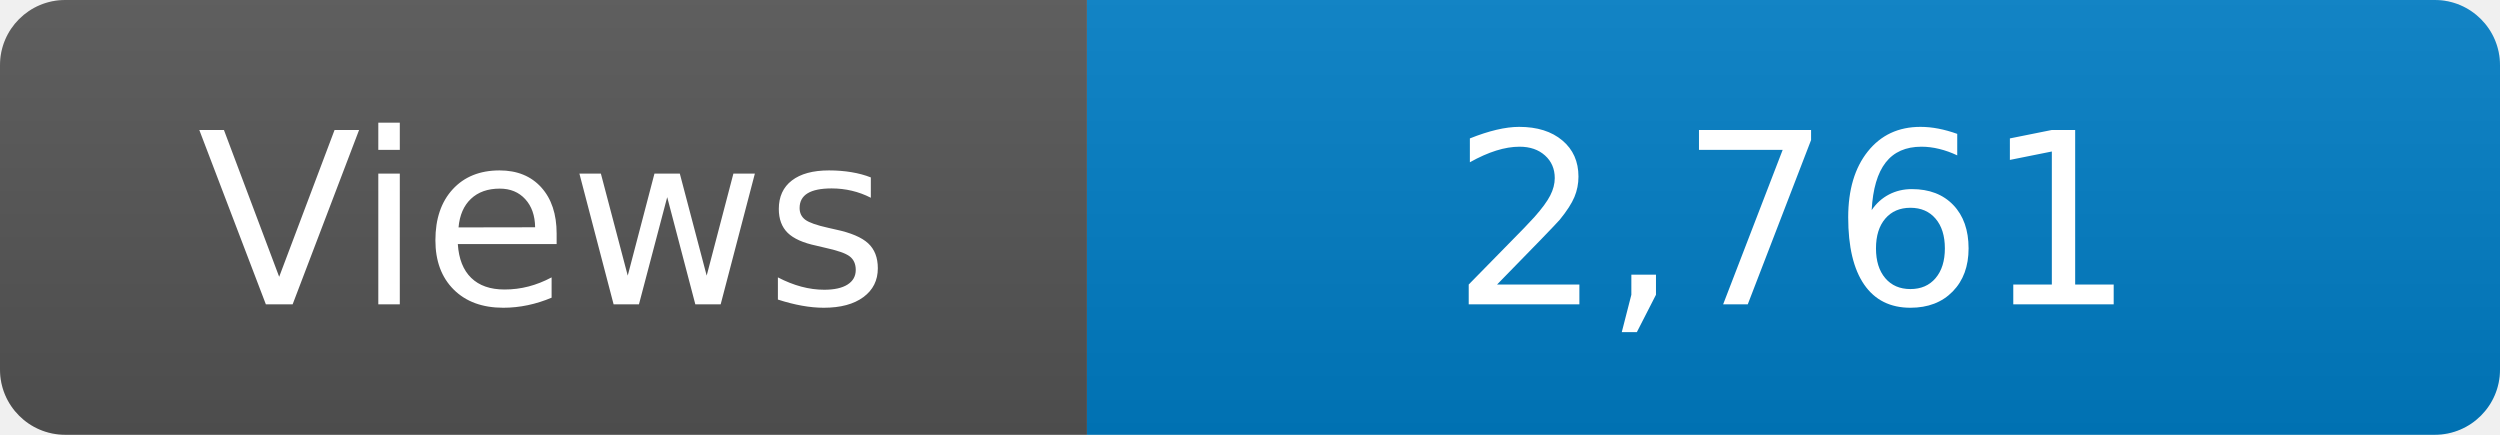
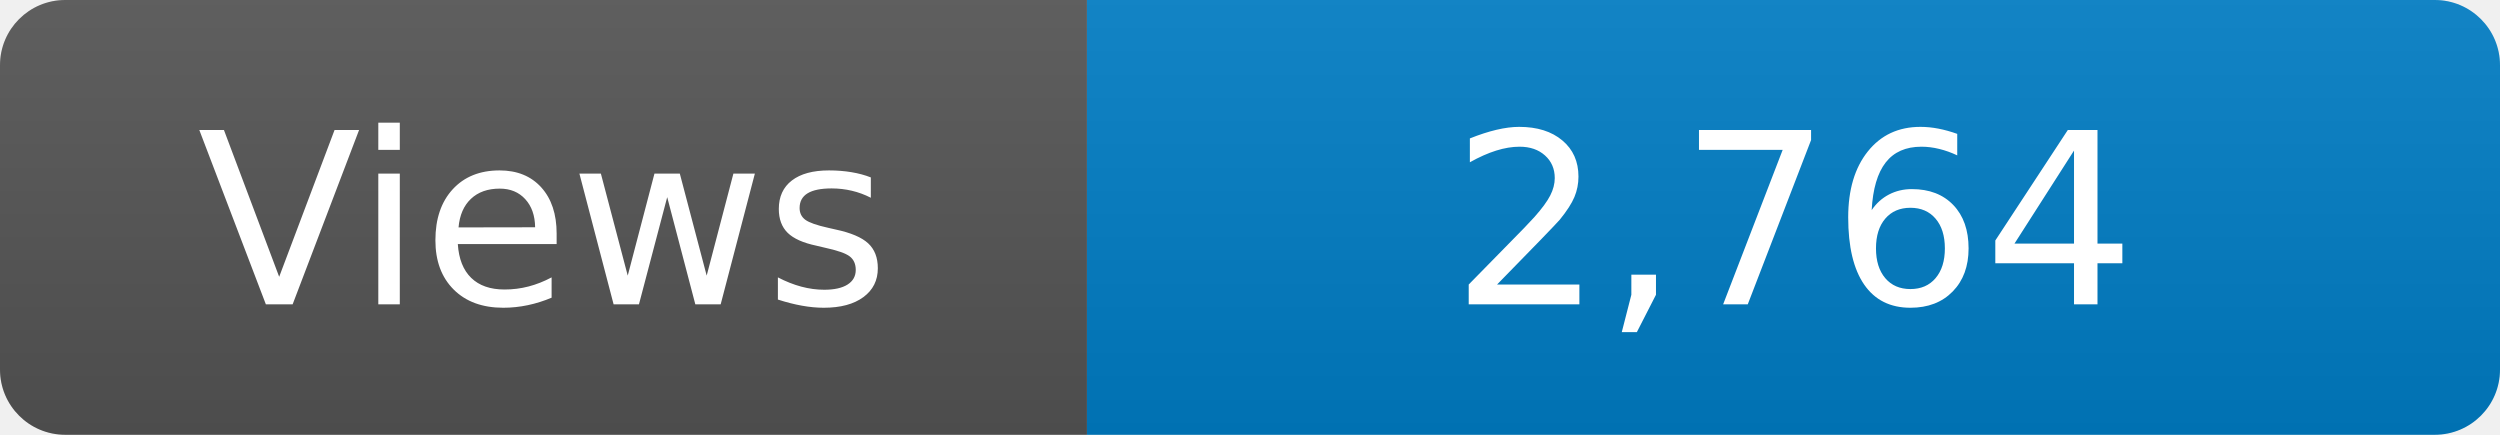
<svg xmlns="http://www.w3.org/2000/svg" width="115" height="20" role="img" aria-label="Maintained?: yes">
  <linearGradient id="s" x2="0" y2="100%">
    <stop offset="0" stop-color="#bbb" stop-opacity=".1" />
    <stop offset="1" stop-opacity=".1" />
  </linearGradient>
  <clipPath id="r">
    <rect width="115" height="20" rx="3" fill="#fff" />
  </clipPath>
  <g clip-path="url(#r)">
    <rect width="50" height="20" fill="#555" />
    <rect x="50" width="160" height="20" fill="#007ec6" />
    <rect width="115" height="20" fill="url(#s)" />
  </g>
  <g fill="#fff" text-anchor="middle" font-family="Verdana,Geneva,DejaVu Sans,sans-serif" font-size="110">
    <text x="250" y="140" transform="scale(.1)" fill="#fff">Views</text>
-     <text x="825" y="140" transform="scale(.1)" fill="#fff">2,761</text>
+     <text x="825" y="140" transform="scale(.1)" fill="#fff">2,764</text>
  </g>
</svg>
